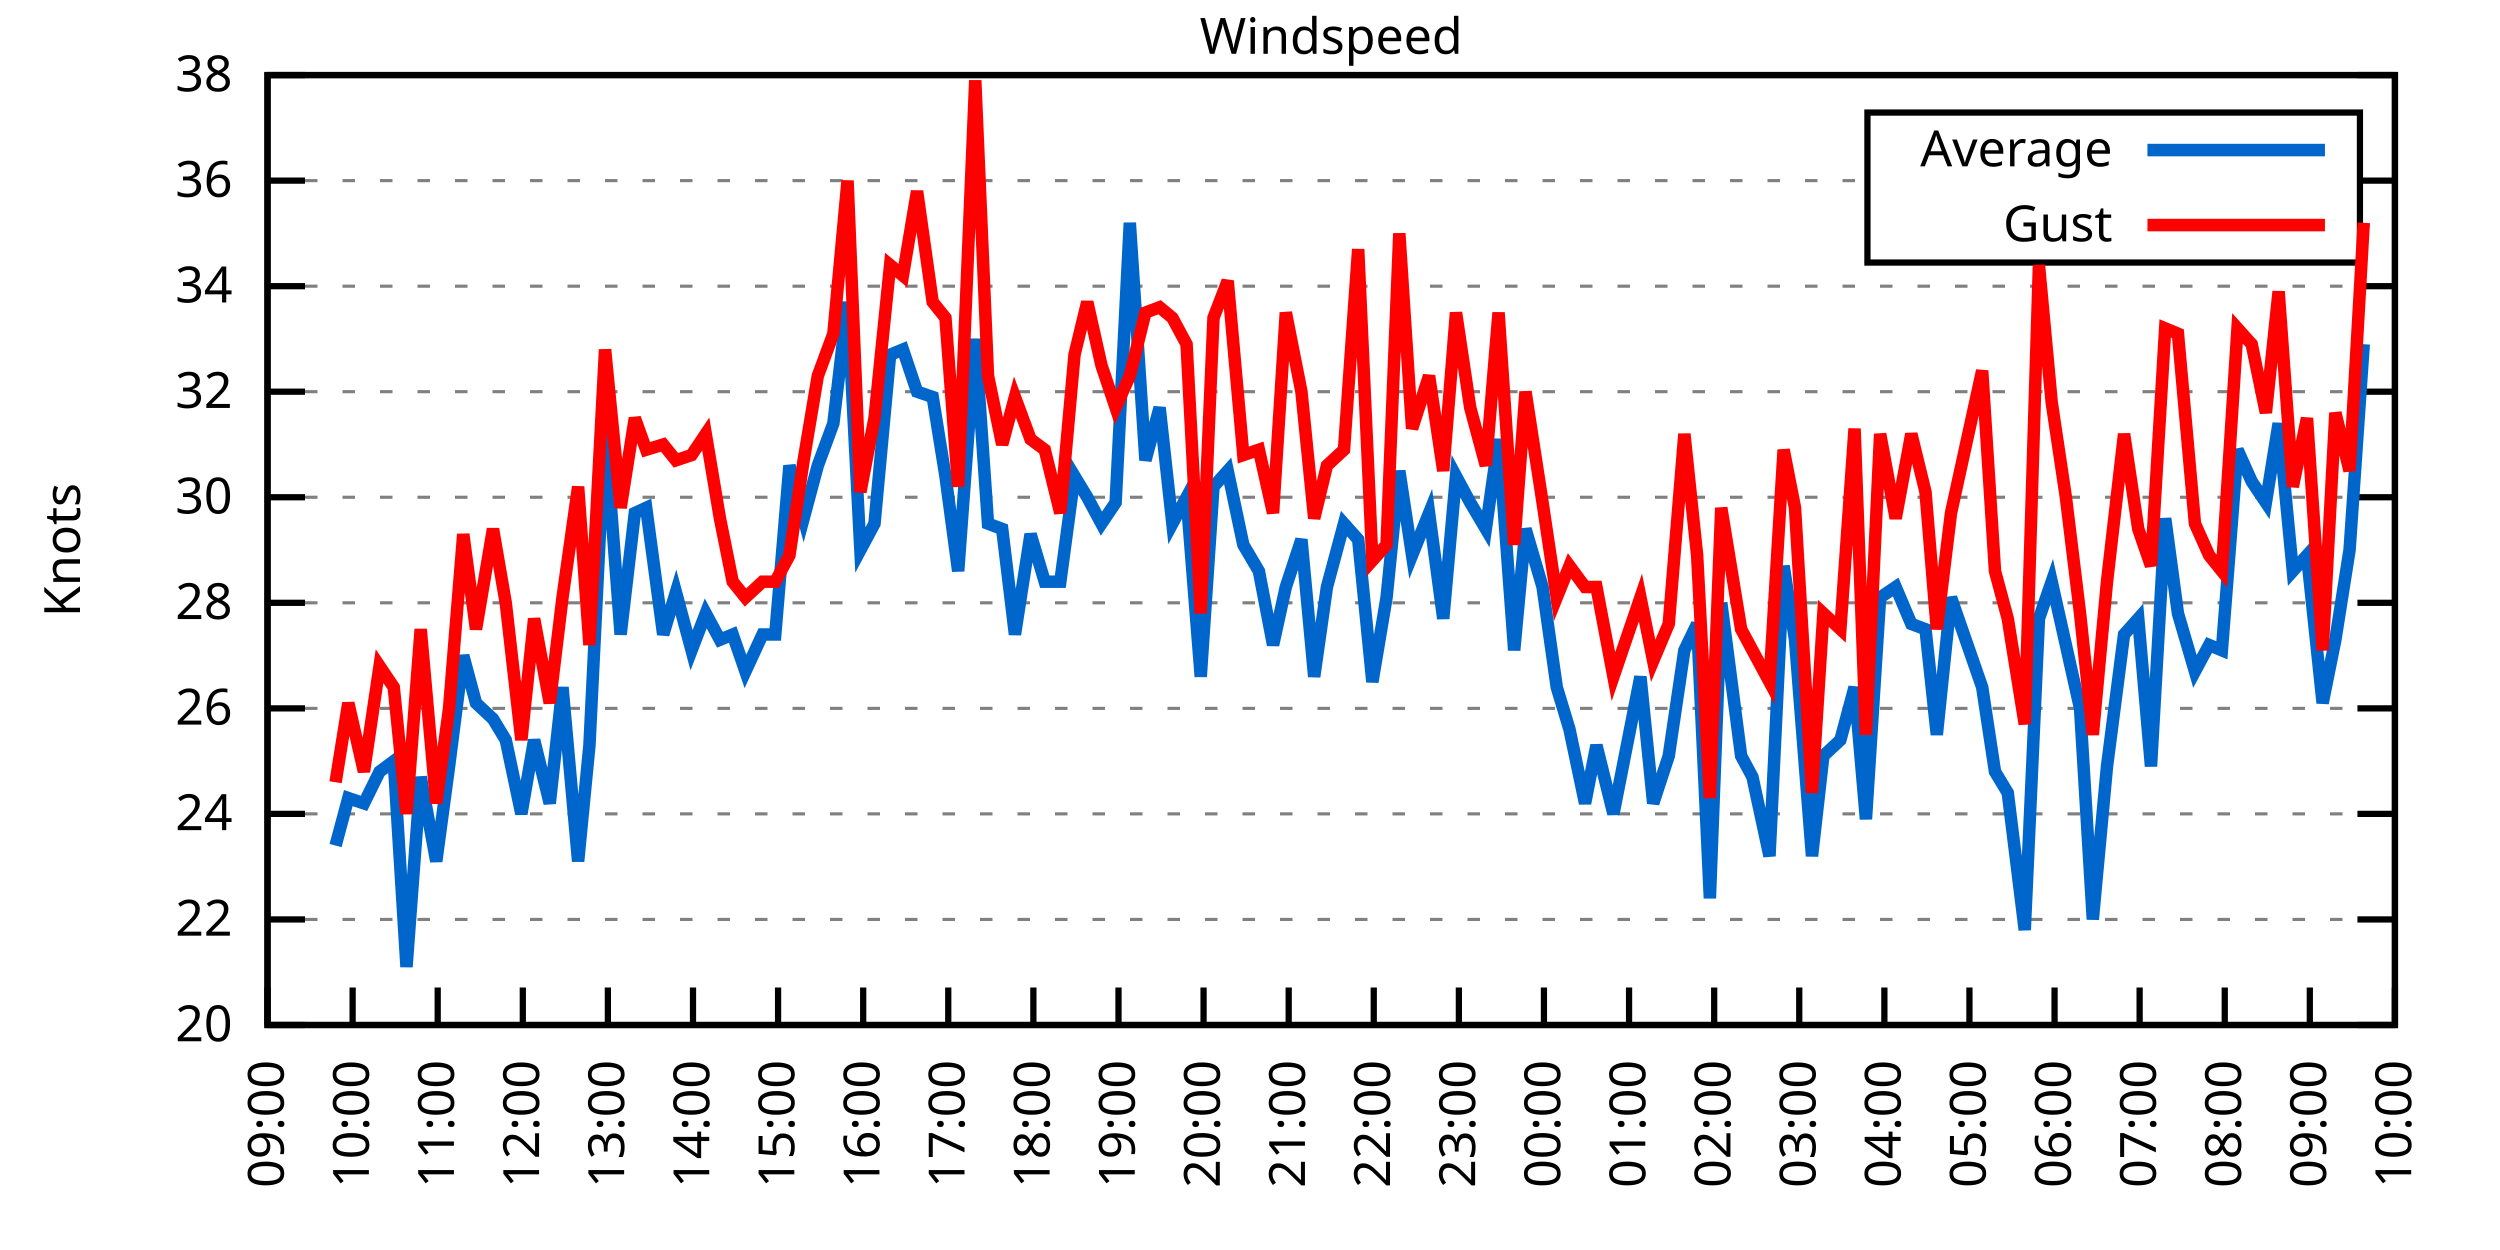
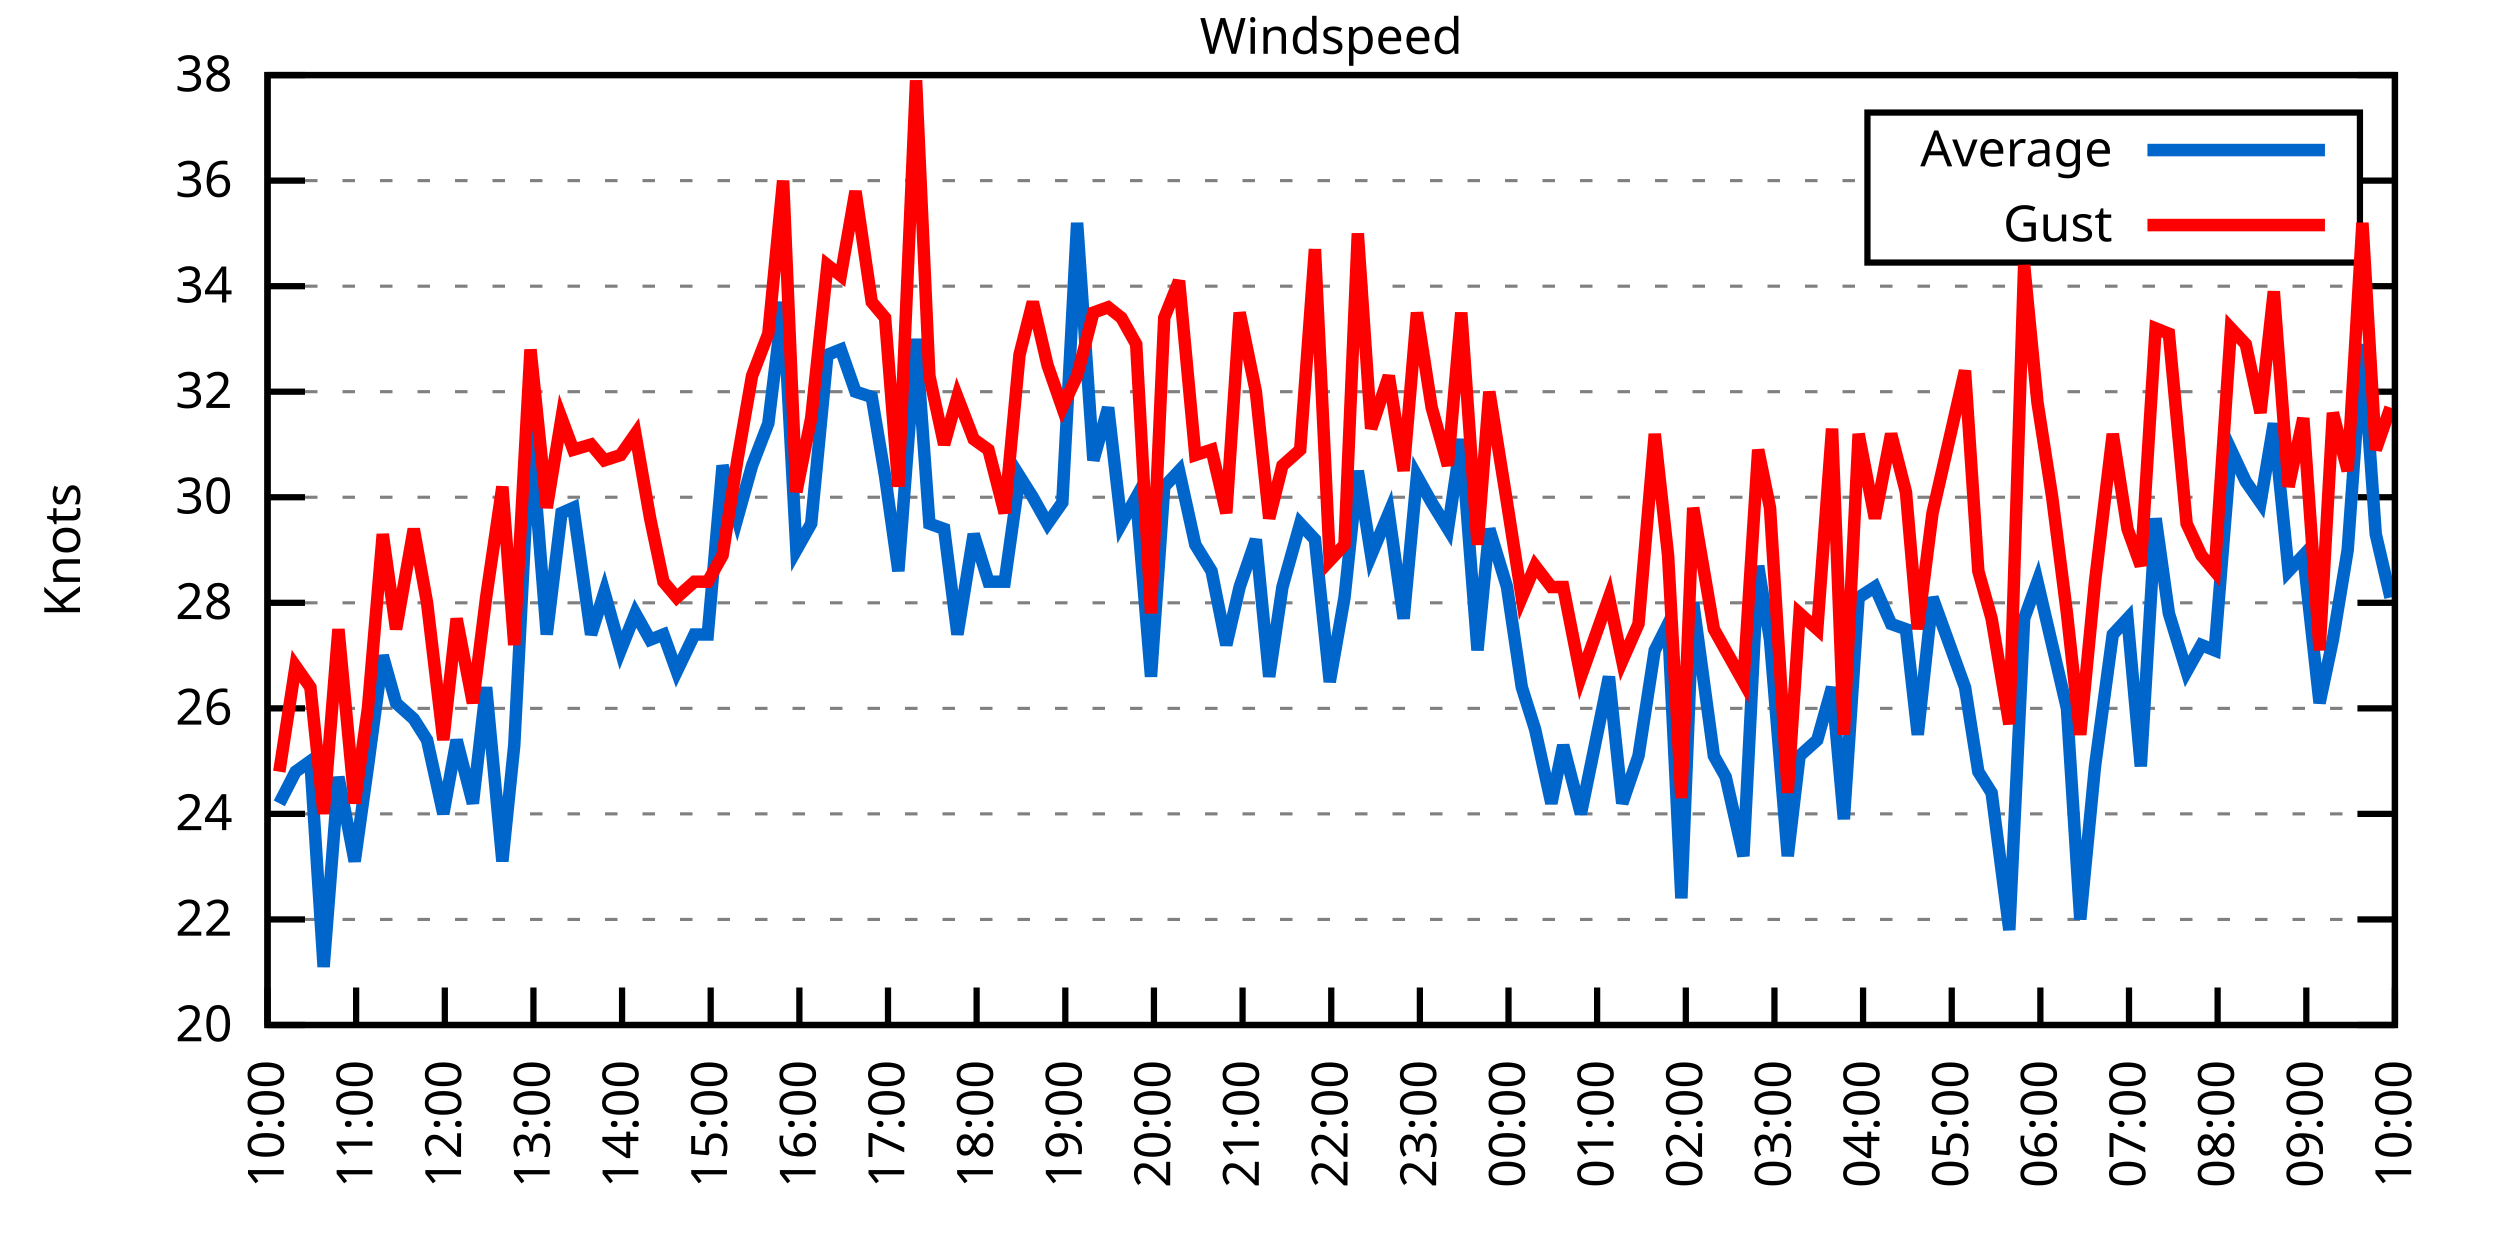
<svg xmlns="http://www.w3.org/2000/svg" xmlns:xlink="http://www.w3.org/1999/xlink" width="400" height="200" viewBox="0 0 400 200">
  <g id="gnuplot_canvas">
    <rect x="0" y="0" width="400" height="200" fill="none" />
    <defs>
      <circle id="gpDot" r="0.5" stroke-width="0.5" stroke="currentColor" />
      <path id="gpPt0" stroke-width="0.333" stroke="currentColor" d="M-1,0 h2 M0,-1 v2" />
      <path id="gpPt1" stroke-width="0.333" stroke="currentColor" d="M-1,-1 L1,1 M1,-1 L-1,1" />
      <path id="gpPt2" stroke-width="0.333" stroke="currentColor" d="M-1,0 L1,0 M0,-1 L0,1 M-1,-1 L1,1 M-1,1 L1,-1" />
      <rect id="gpPt3" stroke-width="0.333" stroke="currentColor" x="-1" y="-1" width="2" height="2" />
      <rect id="gpPt4" stroke-width="0.333" stroke="currentColor" fill="currentColor" x="-1" y="-1" width="2" height="2" />
      <circle id="gpPt5" stroke-width="0.333" stroke="currentColor" cx="0" cy="0" r="1" />
      <use xlink:href="#gpPt5" id="gpPt6" fill="currentColor" stroke="none" />
      <path id="gpPt7" stroke-width="0.333" stroke="currentColor" d="M0,-1.33 L-1.33,0.67 L1.33,0.67 z" />
      <use xlink:href="#gpPt7" id="gpPt8" fill="currentColor" stroke="none" />
      <use xlink:href="#gpPt7" id="gpPt9" stroke="currentColor" transform="rotate(180)" />
      <use xlink:href="#gpPt9" id="gpPt10" fill="currentColor" stroke="none" />
      <use xlink:href="#gpPt3" id="gpPt11" stroke="currentColor" transform="rotate(45)" />
      <use xlink:href="#gpPt11" id="gpPt12" fill="currentColor" stroke="none" />
      <path id="gpPt13" stroke-width="0.333" stroke="currentColor" d="M0,1.330 L1.265,0.411 L0.782,-1.067 L-0.782,-1.076 L-1.265,0.411 z" />
      <use xlink:href="#gpPt13" id="gpPt14" fill="currentColor" stroke="none" />
      <filter id="textbox" filterUnits="objectBoundingBox" x="0" y="0" height="1" width="1">
        <feFlood flood-color="white" flood-opacity="1" result="bgnd" />
        <feComposite in="SourceGraphic" in2="bgnd" operator="atop" />
      </filter>
      <filter id="greybox" filterUnits="objectBoundingBox" x="0" y="0" height="1" width="1">
        <feFlood flood-color="lightgrey" flood-opacity="1" result="grey" />
        <feComposite in="SourceGraphic" in2="grey" operator="atop" />
      </filter>
    </defs>
    <g fill="none" color="white" stroke="currentColor" stroke-width="1.00" stroke-linecap="butt" stroke-linejoin="miter">
</g>
    <g fill="none" color="black" stroke="currentColor" stroke-width="1.00" stroke-linecap="butt" stroke-linejoin="miter">
      <g stroke="none" shape-rendering="crispEdges">
        <polygon fill="rgb(255, 255, 255)" points="42.80,164.00 383.18,164.00 383.18,12.02 42.80,12.02 " />
      </g>
    </g>
    <g fill="none" color="black" stroke="currentColor" stroke-width="1.00" stroke-linecap="butt" stroke-linejoin="miter">
</g>
    <g fill="none" color="black" stroke="black" stroke-width="0.50" stroke-linecap="butt" stroke-linejoin="miter">
</g>
    <g fill="none" color="gray" stroke="currentColor" stroke-width="0.50" stroke-linecap="butt" stroke-linejoin="miter">
      <path stroke="gray" stroke-dasharray="2,4" class="gridline" d="M42.80,164.00 L383.19,164.00  " />
    </g>
    <g fill="none" color="gray" stroke="gray" stroke-width="1.00" stroke-linecap="butt" stroke-linejoin="miter">
</g>
    <g fill="none" color="black" stroke="currentColor" stroke-width="1.00" stroke-linecap="butt" stroke-linejoin="miter">
      <path stroke="black" d="M42.80,164.00 L48.80,164.00 M383.19,164.00 L377.19,164.00  " />
      <g transform="translate(37.20,166.60)" stroke="none" fill="black" font-family="Sans" font-size="8.00" text-anchor="end">
        <text>
          <tspan font-family="Sans"> 20</tspan>
        </text>
      </g>
    </g>
    <g fill="none" color="black" stroke="currentColor" stroke-width="1.00" stroke-linecap="butt" stroke-linejoin="miter">
</g>
    <g fill="none" color="black" stroke="black" stroke-width="0.50" stroke-linecap="butt" stroke-linejoin="miter">
</g>
    <g fill="none" color="gray" stroke="currentColor" stroke-width="0.50" stroke-linecap="butt" stroke-linejoin="miter">
      <path stroke="gray" stroke-dasharray="2,4" class="gridline" d="M42.80,147.11 L383.19,147.11  " />
    </g>
    <g fill="none" color="gray" stroke="gray" stroke-width="1.00" stroke-linecap="butt" stroke-linejoin="miter">
</g>
    <g fill="none" color="black" stroke="currentColor" stroke-width="1.00" stroke-linecap="butt" stroke-linejoin="miter">
      <path stroke="black" d="M42.80,147.11 L48.80,147.11 M383.19,147.11 L377.19,147.11  " />
      <g transform="translate(37.20,149.71)" stroke="none" fill="black" font-family="Sans" font-size="8.00" text-anchor="end">
        <text>
          <tspan font-family="Sans"> 22</tspan>
        </text>
      </g>
    </g>
    <g fill="none" color="black" stroke="currentColor" stroke-width="1.00" stroke-linecap="butt" stroke-linejoin="miter">
</g>
    <g fill="none" color="black" stroke="black" stroke-width="0.50" stroke-linecap="butt" stroke-linejoin="miter">
</g>
    <g fill="none" color="gray" stroke="currentColor" stroke-width="0.50" stroke-linecap="butt" stroke-linejoin="miter">
      <path stroke="gray" stroke-dasharray="2,4" class="gridline" d="M42.80,130.22 L383.19,130.22  " />
    </g>
    <g fill="none" color="gray" stroke="gray" stroke-width="1.00" stroke-linecap="butt" stroke-linejoin="miter">
</g>
    <g fill="none" color="black" stroke="currentColor" stroke-width="1.00" stroke-linecap="butt" stroke-linejoin="miter">
      <path stroke="black" d="M42.80,130.22 L48.80,130.22 M383.19,130.22 L377.19,130.22  " />
      <g transform="translate(37.20,132.82)" stroke="none" fill="black" font-family="Sans" font-size="8.00" text-anchor="end">
        <text>
          <tspan font-family="Sans"> 24</tspan>
        </text>
      </g>
    </g>
    <g fill="none" color="black" stroke="currentColor" stroke-width="1.00" stroke-linecap="butt" stroke-linejoin="miter">
</g>
    <g fill="none" color="black" stroke="black" stroke-width="0.50" stroke-linecap="butt" stroke-linejoin="miter">
</g>
    <g fill="none" color="gray" stroke="currentColor" stroke-width="0.50" stroke-linecap="butt" stroke-linejoin="miter">
      <path stroke="gray" stroke-dasharray="2,4" class="gridline" d="M42.80,113.34 L383.19,113.34  " />
    </g>
    <g fill="none" color="gray" stroke="gray" stroke-width="1.00" stroke-linecap="butt" stroke-linejoin="miter">
</g>
    <g fill="none" color="black" stroke="currentColor" stroke-width="1.00" stroke-linecap="butt" stroke-linejoin="miter">
      <path stroke="black" d="M42.80,113.34 L48.80,113.34 M383.19,113.34 L377.19,113.34  " />
      <g transform="translate(37.20,115.94)" stroke="none" fill="black" font-family="Sans" font-size="8.00" text-anchor="end">
        <text>
          <tspan font-family="Sans"> 26</tspan>
        </text>
      </g>
    </g>
    <g fill="none" color="black" stroke="currentColor" stroke-width="1.00" stroke-linecap="butt" stroke-linejoin="miter">
</g>
    <g fill="none" color="black" stroke="black" stroke-width="0.50" stroke-linecap="butt" stroke-linejoin="miter">
</g>
    <g fill="none" color="gray" stroke="currentColor" stroke-width="0.50" stroke-linecap="butt" stroke-linejoin="miter">
      <path stroke="gray" stroke-dasharray="2,4" class="gridline" d="M42.80,96.45 L383.19,96.45  " />
    </g>
    <g fill="none" color="gray" stroke="gray" stroke-width="1.00" stroke-linecap="butt" stroke-linejoin="miter">
</g>
    <g fill="none" color="black" stroke="currentColor" stroke-width="1.00" stroke-linecap="butt" stroke-linejoin="miter">
      <path stroke="black" d="M42.80,96.45 L48.80,96.45 M383.19,96.45 L377.19,96.45  " />
      <g transform="translate(37.20,99.05)" stroke="none" fill="black" font-family="Sans" font-size="8.00" text-anchor="end">
        <text>
          <tspan font-family="Sans"> 28</tspan>
        </text>
      </g>
    </g>
    <g fill="none" color="black" stroke="currentColor" stroke-width="1.00" stroke-linecap="butt" stroke-linejoin="miter">
</g>
    <g fill="none" color="black" stroke="black" stroke-width="0.50" stroke-linecap="butt" stroke-linejoin="miter">
</g>
    <g fill="none" color="gray" stroke="currentColor" stroke-width="0.50" stroke-linecap="butt" stroke-linejoin="miter">
      <path stroke="gray" stroke-dasharray="2,4" class="gridline" d="M42.80,79.56 L383.19,79.56  " />
    </g>
    <g fill="none" color="gray" stroke="gray" stroke-width="1.00" stroke-linecap="butt" stroke-linejoin="miter">
</g>
    <g fill="none" color="black" stroke="currentColor" stroke-width="1.00" stroke-linecap="butt" stroke-linejoin="miter">
      <path stroke="black" d="M42.80,79.56 L48.80,79.56 M383.19,79.56 L377.19,79.56  " />
      <g transform="translate(37.20,82.16)" stroke="none" fill="black" font-family="Sans" font-size="8.00" text-anchor="end">
        <text>
          <tspan font-family="Sans"> 30</tspan>
        </text>
      </g>
    </g>
    <g fill="none" color="black" stroke="currentColor" stroke-width="1.00" stroke-linecap="butt" stroke-linejoin="miter">
</g>
    <g fill="none" color="black" stroke="black" stroke-width="0.50" stroke-linecap="butt" stroke-linejoin="miter">
</g>
    <g fill="none" color="gray" stroke="currentColor" stroke-width="0.50" stroke-linecap="butt" stroke-linejoin="miter">
      <path stroke="gray" stroke-dasharray="2,4" class="gridline" d="M42.80,62.67 L383.19,62.67  " />
    </g>
    <g fill="none" color="gray" stroke="gray" stroke-width="1.00" stroke-linecap="butt" stroke-linejoin="miter">
</g>
    <g fill="none" color="black" stroke="currentColor" stroke-width="1.00" stroke-linecap="butt" stroke-linejoin="miter">
      <path stroke="black" d="M42.80,62.67 L48.80,62.67 M383.19,62.67 L377.19,62.67  " />
      <g transform="translate(37.20,65.27)" stroke="none" fill="black" font-family="Sans" font-size="8.00" text-anchor="end">
        <text>
          <tspan font-family="Sans"> 32</tspan>
        </text>
      </g>
    </g>
    <g fill="none" color="black" stroke="currentColor" stroke-width="1.00" stroke-linecap="butt" stroke-linejoin="miter">
</g>
    <g fill="none" color="black" stroke="black" stroke-width="0.50" stroke-linecap="butt" stroke-linejoin="miter">
</g>
    <g fill="none" color="gray" stroke="currentColor" stroke-width="0.50" stroke-linecap="butt" stroke-linejoin="miter">
      <path stroke="gray" stroke-dasharray="2,4" class="gridline" d="M42.80,45.79 L383.19,45.79  " />
    </g>
    <g fill="none" color="gray" stroke="gray" stroke-width="1.00" stroke-linecap="butt" stroke-linejoin="miter">
</g>
    <g fill="none" color="black" stroke="currentColor" stroke-width="1.00" stroke-linecap="butt" stroke-linejoin="miter">
      <path stroke="black" d="M42.80,45.79 L48.80,45.79 M383.19,45.79 L377.19,45.79  " />
      <g transform="translate(37.20,48.39)" stroke="none" fill="black" font-family="Sans" font-size="8.00" text-anchor="end">
        <text>
          <tspan font-family="Sans"> 34</tspan>
        </text>
      </g>
    </g>
    <g fill="none" color="black" stroke="currentColor" stroke-width="1.00" stroke-linecap="butt" stroke-linejoin="miter">
</g>
    <g fill="none" color="black" stroke="black" stroke-width="0.50" stroke-linecap="butt" stroke-linejoin="miter">
</g>
    <g fill="none" color="gray" stroke="currentColor" stroke-width="0.50" stroke-linecap="butt" stroke-linejoin="miter">
      <path stroke="gray" stroke-dasharray="2,4" class="gridline" d="M42.80,28.90 L298.79,28.90 M377.59,28.90 L383.19,28.90  " />
    </g>
    <g fill="none" color="gray" stroke="gray" stroke-width="1.00" stroke-linecap="butt" stroke-linejoin="miter">
</g>
    <g fill="none" color="black" stroke="currentColor" stroke-width="1.00" stroke-linecap="butt" stroke-linejoin="miter">
      <path stroke="black" d="M42.80,28.90 L48.80,28.90 M383.19,28.90 L377.19,28.90  " />
      <g transform="translate(37.20,31.50)" stroke="none" fill="black" font-family="Sans" font-size="8.00" text-anchor="end">
        <text>
          <tspan font-family="Sans"> 36</tspan>
        </text>
      </g>
    </g>
    <g fill="none" color="black" stroke="currentColor" stroke-width="1.00" stroke-linecap="butt" stroke-linejoin="miter">
</g>
    <g fill="none" color="black" stroke="black" stroke-width="0.50" stroke-linecap="butt" stroke-linejoin="miter">
</g>
    <g fill="none" color="gray" stroke="currentColor" stroke-width="0.50" stroke-linecap="butt" stroke-linejoin="miter">
      <path stroke="gray" stroke-dasharray="2,4" class="gridline" d="M42.80,12.01 L383.19,12.01  " />
    </g>
    <g fill="none" color="gray" stroke="gray" stroke-width="1.00" stroke-linecap="butt" stroke-linejoin="miter">
</g>
    <g fill="none" color="black" stroke="currentColor" stroke-width="1.00" stroke-linecap="butt" stroke-linejoin="miter">
      <path stroke="black" d="M42.80,12.01 L48.80,12.01 M383.19,12.01 L377.19,12.01  " />
      <g transform="translate(37.20,14.61)" stroke="none" fill="black" font-family="Sans" font-size="8.00" text-anchor="end">
        <text>
          <tspan font-family="Sans"> 38</tspan>
        </text>
      </g>
    </g>
    <g fill="none" color="black" stroke="currentColor" stroke-width="1.00" stroke-linecap="butt" stroke-linejoin="miter">
      <path stroke="black" d="M42.80,164.00 L42.80,158.00  " />
      <g transform="translate(45.40,169.60) rotate(270.00)" stroke="none" fill="black" font-family="Sans" font-size="8.00" text-anchor="end">
        <text>
-           <tspan font-family="Sans">09:00</tspan>
-         </text>
-       </g>
-     </g>
-     <g fill="none" color="black" stroke="currentColor" stroke-width="1.00" stroke-linecap="butt" stroke-linejoin="miter">
-       <path stroke="black" d="M56.42,164.00 L56.42,158.00  " />
-       <g transform="translate(59.02,169.60) rotate(270.00)" stroke="none" fill="black" font-family="Sans" font-size="8.00" text-anchor="end">
-         <text>
          <tspan font-family="Sans">10:00</tspan>
        </text>
      </g>
    </g>
    <g fill="none" color="black" stroke="currentColor" stroke-width="1.00" stroke-linecap="butt" stroke-linejoin="miter">
-       <path stroke="black" d="M70.03,164.00 L70.03,158.00  " />
-       <g transform="translate(72.63,169.60) rotate(270.00)" stroke="none" fill="black" font-family="Sans" font-size="8.00" text-anchor="end">
+       <path stroke="black" d="M56.98,164.00 L56.98,158.00  " />
+       <g transform="translate(59.58,169.60) rotate(270.00)" stroke="none" fill="black" font-family="Sans" font-size="8.00" text-anchor="end">
        <text>
          <tspan font-family="Sans">11:00</tspan>
        </text>
      </g>
    </g>
    <g fill="none" color="black" stroke="currentColor" stroke-width="1.00" stroke-linecap="butt" stroke-linejoin="miter">
-       <path stroke="black" d="M83.65,164.00 L83.65,158.00  " />
-       <g transform="translate(86.25,169.60) rotate(270.00)" stroke="none" fill="black" font-family="Sans" font-size="8.00" text-anchor="end">
+       <path stroke="black" d="M71.17,164.00 L71.17,158.00  " />
+       <g transform="translate(73.77,169.60) rotate(270.00)" stroke="none" fill="black" font-family="Sans" font-size="8.00" text-anchor="end">
        <text>
          <tspan font-family="Sans">12:00</tspan>
        </text>
      </g>
    </g>
    <g fill="none" color="black" stroke="currentColor" stroke-width="1.00" stroke-linecap="butt" stroke-linejoin="miter">
-       <path stroke="black" d="M97.26,164.00 L97.26,158.00  " />
-       <g transform="translate(99.86,169.60) rotate(270.00)" stroke="none" fill="black" font-family="Sans" font-size="8.00" text-anchor="end">
+       <path stroke="black" d="M85.35,164.00 L85.35,158.00  " />
+       <g transform="translate(87.95,169.60) rotate(270.00)" stroke="none" fill="black" font-family="Sans" font-size="8.00" text-anchor="end">
        <text>
          <tspan font-family="Sans">13:00</tspan>
        </text>
      </g>
    </g>
    <g fill="none" color="black" stroke="currentColor" stroke-width="1.00" stroke-linecap="butt" stroke-linejoin="miter">
-       <path stroke="black" d="M110.88,164.00 L110.88,158.00  " />
-       <g transform="translate(113.48,169.60) rotate(270.00)" stroke="none" fill="black" font-family="Sans" font-size="8.00" text-anchor="end">
+       <path stroke="black" d="M99.53,164.00 L99.53,158.00  " />
+       <g transform="translate(102.13,169.60) rotate(270.00)" stroke="none" fill="black" font-family="Sans" font-size="8.00" text-anchor="end">
        <text>
          <tspan font-family="Sans">14:00</tspan>
        </text>
      </g>
    </g>
    <g fill="none" color="black" stroke="currentColor" stroke-width="1.00" stroke-linecap="butt" stroke-linejoin="miter">
-       <path stroke="black" d="M124.49,164.00 L124.49,158.00  " />
-       <g transform="translate(127.09,169.60) rotate(270.00)" stroke="none" fill="black" font-family="Sans" font-size="8.00" text-anchor="end">
+       <path stroke="black" d="M113.71,164.00 L113.71,158.00  " />
+       <g transform="translate(116.31,169.60) rotate(270.00)" stroke="none" fill="black" font-family="Sans" font-size="8.00" text-anchor="end">
        <text>
          <tspan font-family="Sans">15:00</tspan>
        </text>
      </g>
    </g>
    <g fill="none" color="black" stroke="currentColor" stroke-width="1.00" stroke-linecap="butt" stroke-linejoin="miter">
-       <path stroke="black" d="M138.11,164.00 L138.11,158.00  " />
-       <g transform="translate(140.71,169.60) rotate(270.00)" stroke="none" fill="black" font-family="Sans" font-size="8.00" text-anchor="end">
+       <path stroke="black" d="M127.90,164.00 L127.90,158.00  " />
+       <g transform="translate(130.50,169.60) rotate(270.00)" stroke="none" fill="black" font-family="Sans" font-size="8.00" text-anchor="end">
        <text>
          <tspan font-family="Sans">16:00</tspan>
        </text>
      </g>
    </g>
    <g fill="none" color="black" stroke="currentColor" stroke-width="1.00" stroke-linecap="butt" stroke-linejoin="miter">
-       <path stroke="black" d="M151.72,164.00 L151.72,158.00  " />
-       <g transform="translate(154.32,169.60) rotate(270.00)" stroke="none" fill="black" font-family="Sans" font-size="8.00" text-anchor="end">
+       <path stroke="black" d="M142.08,164.00 L142.08,158.00  " />
+       <g transform="translate(144.68,169.60) rotate(270.00)" stroke="none" fill="black" font-family="Sans" font-size="8.00" text-anchor="end">
        <text>
          <tspan font-family="Sans">17:00</tspan>
        </text>
      </g>
    </g>
    <g fill="none" color="black" stroke="currentColor" stroke-width="1.00" stroke-linecap="butt" stroke-linejoin="miter">
-       <path stroke="black" d="M165.34,164.00 L165.34,158.00  " />
-       <g transform="translate(167.94,169.60) rotate(270.00)" stroke="none" fill="black" font-family="Sans" font-size="8.00" text-anchor="end">
+       <path stroke="black" d="M156.26,164.00 L156.26,158.00  " />
+       <g transform="translate(158.86,169.60) rotate(270.00)" stroke="none" fill="black" font-family="Sans" font-size="8.00" text-anchor="end">
        <text>
          <tspan font-family="Sans">18:00</tspan>
        </text>
      </g>
    </g>
    <g fill="none" color="black" stroke="currentColor" stroke-width="1.00" stroke-linecap="butt" stroke-linejoin="miter">
-       <path stroke="black" d="M178.96,164.00 L178.96,158.00  " />
-       <g transform="translate(181.56,169.60) rotate(270.00)" stroke="none" fill="black" font-family="Sans" font-size="8.00" text-anchor="end">
+       <path stroke="black" d="M170.45,164.00 L170.45,158.00  " />
+       <g transform="translate(173.05,169.60) rotate(270.00)" stroke="none" fill="black" font-family="Sans" font-size="8.00" text-anchor="end">
        <text>
          <tspan font-family="Sans">19:00</tspan>
        </text>
      </g>
    </g>
    <g fill="none" color="black" stroke="currentColor" stroke-width="1.00" stroke-linecap="butt" stroke-linejoin="miter">
-       <path stroke="black" d="M192.57,164.00 L192.57,158.00  " />
-       <g transform="translate(195.17,169.60) rotate(270.00)" stroke="none" fill="black" font-family="Sans" font-size="8.00" text-anchor="end">
+       <path stroke="black" d="M184.63,164.00 L184.63,158.00  " />
+       <g transform="translate(187.23,169.60) rotate(270.00)" stroke="none" fill="black" font-family="Sans" font-size="8.00" text-anchor="end">
        <text>
          <tspan font-family="Sans">20:00</tspan>
        </text>
      </g>
    </g>
    <g fill="none" color="black" stroke="currentColor" stroke-width="1.00" stroke-linecap="butt" stroke-linejoin="miter">
-       <path stroke="black" d="M206.19,164.00 L206.19,158.00  " />
-       <g transform="translate(208.79,169.60) rotate(270.00)" stroke="none" fill="black" font-family="Sans" font-size="8.00" text-anchor="end">
+       <path stroke="black" d="M198.81,164.00 L198.81,158.00  " />
+       <g transform="translate(201.41,169.60) rotate(270.00)" stroke="none" fill="black" font-family="Sans" font-size="8.00" text-anchor="end">
        <text>
          <tspan font-family="Sans">21:00</tspan>
        </text>
      </g>
    </g>
    <g fill="none" color="black" stroke="currentColor" stroke-width="1.00" stroke-linecap="butt" stroke-linejoin="miter">
-       <path stroke="black" d="M219.80,164.00 L219.80,158.00  " />
-       <g transform="translate(222.40,169.60) rotate(270.00)" stroke="none" fill="black" font-family="Sans" font-size="8.00" text-anchor="end">
+       <path stroke="black" d="M213.00,164.00 L213.00,158.00  " />
+       <g transform="translate(215.60,169.60) rotate(270.00)" stroke="none" fill="black" font-family="Sans" font-size="8.00" text-anchor="end">
        <text>
          <tspan font-family="Sans">22:00</tspan>
        </text>
      </g>
    </g>
    <g fill="none" color="black" stroke="currentColor" stroke-width="1.00" stroke-linecap="butt" stroke-linejoin="miter">
-       <path stroke="black" d="M233.42,164.00 L233.42,158.00  " />
-       <g transform="translate(236.02,169.60) rotate(270.00)" stroke="none" fill="black" font-family="Sans" font-size="8.00" text-anchor="end">
+       <path stroke="black" d="M227.18,164.00 L227.18,158.00  " />
+       <g transform="translate(229.78,169.60) rotate(270.00)" stroke="none" fill="black" font-family="Sans" font-size="8.00" text-anchor="end">
        <text>
          <tspan font-family="Sans">23:00</tspan>
        </text>
      </g>
    </g>
    <g fill="none" color="black" stroke="currentColor" stroke-width="1.00" stroke-linecap="butt" stroke-linejoin="miter">
-       <path stroke="black" d="M247.03,164.00 L247.03,158.00  " />
-       <g transform="translate(249.63,169.60) rotate(270.00)" stroke="none" fill="black" font-family="Sans" font-size="8.00" text-anchor="end">
+       <path stroke="black" d="M241.36,164.00 L241.36,158.00  " />
+       <g transform="translate(243.96,169.60) rotate(270.00)" stroke="none" fill="black" font-family="Sans" font-size="8.00" text-anchor="end">
        <text>
          <tspan font-family="Sans">00:00</tspan>
        </text>
      </g>
    </g>
    <g fill="none" color="black" stroke="currentColor" stroke-width="1.00" stroke-linecap="butt" stroke-linejoin="miter">
-       <path stroke="black" d="M260.65,164.00 L260.65,158.00  " />
-       <g transform="translate(263.25,169.60) rotate(270.00)" stroke="none" fill="black" font-family="Sans" font-size="8.00" text-anchor="end">
+       <path stroke="black" d="M255.54,164.00 L255.54,158.00  " />
+       <g transform="translate(258.14,169.60) rotate(270.00)" stroke="none" fill="black" font-family="Sans" font-size="8.00" text-anchor="end">
        <text>
          <tspan font-family="Sans">01:00</tspan>
        </text>
      </g>
    </g>
    <g fill="none" color="black" stroke="currentColor" stroke-width="1.00" stroke-linecap="butt" stroke-linejoin="miter">
-       <path stroke="black" d="M274.27,164.00 L274.27,158.00  " />
-       <g transform="translate(276.87,169.60) rotate(270.00)" stroke="none" fill="black" font-family="Sans" font-size="8.00" text-anchor="end">
+       <path stroke="black" d="M269.73,164.00 L269.73,158.00  " />
+       <g transform="translate(272.33,169.60) rotate(270.00)" stroke="none" fill="black" font-family="Sans" font-size="8.00" text-anchor="end">
        <text>
          <tspan font-family="Sans">02:00</tspan>
        </text>
      </g>
    </g>
    <g fill="none" color="black" stroke="currentColor" stroke-width="1.00" stroke-linecap="butt" stroke-linejoin="miter">
-       <path stroke="black" d="M287.88,164.00 L287.88,158.00  " />
-       <g transform="translate(290.48,169.60) rotate(270.00)" stroke="none" fill="black" font-family="Sans" font-size="8.00" text-anchor="end">
+       <path stroke="black" d="M283.91,164.00 L283.91,158.00  " />
+       <g transform="translate(286.51,169.60) rotate(270.00)" stroke="none" fill="black" font-family="Sans" font-size="8.00" text-anchor="end">
        <text>
          <tspan font-family="Sans">03:00</tspan>
        </text>
      </g>
    </g>
    <g fill="none" color="black" stroke="currentColor" stroke-width="1.00" stroke-linecap="butt" stroke-linejoin="miter">
-       <path stroke="black" d="M301.50,164.00 L301.50,158.00  " />
-       <g transform="translate(304.10,169.60) rotate(270.00)" stroke="none" fill="black" font-family="Sans" font-size="8.00" text-anchor="end">
+       <path stroke="black" d="M298.09,164.00 L298.09,158.00  " />
+       <g transform="translate(300.69,169.60) rotate(270.00)" stroke="none" fill="black" font-family="Sans" font-size="8.00" text-anchor="end">
        <text>
          <tspan font-family="Sans">04:00</tspan>
        </text>
      </g>
    </g>
    <g fill="none" color="black" stroke="currentColor" stroke-width="1.00" stroke-linecap="butt" stroke-linejoin="miter">
-       <path stroke="black" d="M315.11,164.00 L315.11,158.00  " />
-       <g transform="translate(317.71,169.60) rotate(270.00)" stroke="none" fill="black" font-family="Sans" font-size="8.00" text-anchor="end">
+       <path stroke="black" d="M312.28,164.00 L312.28,158.00  " />
+       <g transform="translate(314.88,169.60) rotate(270.00)" stroke="none" fill="black" font-family="Sans" font-size="8.00" text-anchor="end">
        <text>
          <tspan font-family="Sans">05:00</tspan>
        </text>
      </g>
    </g>
    <g fill="none" color="black" stroke="currentColor" stroke-width="1.00" stroke-linecap="butt" stroke-linejoin="miter">
-       <path stroke="black" d="M328.73,164.00 L328.73,158.00  " />
-       <g transform="translate(331.33,169.60) rotate(270.00)" stroke="none" fill="black" font-family="Sans" font-size="8.00" text-anchor="end">
+       <path stroke="black" d="M326.46,164.00 L326.46,158.00  " />
+       <g transform="translate(329.06,169.60) rotate(270.00)" stroke="none" fill="black" font-family="Sans" font-size="8.00" text-anchor="end">
        <text>
          <tspan font-family="Sans">06:00</tspan>
        </text>
      </g>
    </g>
    <g fill="none" color="black" stroke="currentColor" stroke-width="1.00" stroke-linecap="butt" stroke-linejoin="miter">
-       <path stroke="black" d="M342.34,164.00 L342.34,158.00  " />
-       <g transform="translate(344.94,169.60) rotate(270.00)" stroke="none" fill="black" font-family="Sans" font-size="8.00" text-anchor="end">
+       <path stroke="black" d="M340.64,164.00 L340.64,158.00  " />
+       <g transform="translate(343.24,169.60) rotate(270.00)" stroke="none" fill="black" font-family="Sans" font-size="8.00" text-anchor="end">
        <text>
          <tspan font-family="Sans">07:00</tspan>
        </text>
      </g>
    </g>
    <g fill="none" color="black" stroke="currentColor" stroke-width="1.00" stroke-linecap="butt" stroke-linejoin="miter">
-       <path stroke="black" d="M355.96,164.00 L355.96,158.00  " />
-       <g transform="translate(358.56,169.60) rotate(270.00)" stroke="none" fill="black" font-family="Sans" font-size="8.00" text-anchor="end">
+       <path stroke="black" d="M354.82,164.00 L354.82,158.00  " />
+       <g transform="translate(357.42,169.60) rotate(270.00)" stroke="none" fill="black" font-family="Sans" font-size="8.00" text-anchor="end">
        <text>
          <tspan font-family="Sans">08:00</tspan>
        </text>
      </g>
    </g>
    <g fill="none" color="black" stroke="currentColor" stroke-width="1.00" stroke-linecap="butt" stroke-linejoin="miter">
-       <path stroke="black" d="M369.57,164.00 L369.57,158.00  " />
-       <g transform="translate(372.17,169.60) rotate(270.00)" stroke="none" fill="black" font-family="Sans" font-size="8.00" text-anchor="end">
+       <path stroke="black" d="M369.01,164.00 L369.01,158.00  " />
+       <g transform="translate(371.61,169.60) rotate(270.00)" stroke="none" fill="black" font-family="Sans" font-size="8.00" text-anchor="end">
        <text>
          <tspan font-family="Sans">09:00</tspan>
        </text>
      </g>
    </g>
    <g fill="none" color="black" stroke="currentColor" stroke-width="1.00" stroke-linecap="butt" stroke-linejoin="miter">
      <path stroke="black" d="M383.19,164.00 L383.19,158.00  " />
      <g transform="translate(385.79,169.60) rotate(270.00)" stroke="none" fill="black" font-family="Sans" font-size="8.00" text-anchor="end">
        <text>
          <tspan font-family="Sans">10:00</tspan>
        </text>
      </g>
    </g>
    <g fill="none" color="black" stroke="currentColor" stroke-width="1.00" stroke-linecap="butt" stroke-linejoin="miter">
</g>
    <g fill="none" color="black" stroke="currentColor" stroke-width="1.00" stroke-linecap="butt" stroke-linejoin="miter">
      <path stroke="black" d="M42.80,12.01 L42.80,164.00 L383.19,164.00 L383.19,12.01 L42.80,12.01 Z  " />
    </g>
    <g fill="none" color="black" stroke="currentColor" stroke-width="1.00" stroke-linecap="butt" stroke-linejoin="miter">
</g>
    <g fill="none" color="black" stroke="currentColor" stroke-width="1.00" stroke-linecap="butt" stroke-linejoin="miter">
      <path stroke="black" d="M298.79,42.01 L298.79,18.01 L377.59,18.01 L377.59,42.01 L298.79,42.01 Z  " />
    </g>
    <g id="Windspeed_plot_1">
      <g fill="none" color="white" stroke="black" stroke-width="2.00" stroke-linecap="butt" stroke-linejoin="miter">
</g>
      <g fill="none" color="black" stroke="currentColor" stroke-width="2.00" stroke-linecap="butt" stroke-linejoin="miter">
        <g transform="translate(337.99,26.61)" stroke="none" fill="black" font-family="Sans" font-size="8.00" text-anchor="end">
          <text>
            <tspan font-family="Sans">Average</tspan>
          </text>
        </g>
      </g>
      <g fill="none" color="black" stroke="currentColor" stroke-width="2.00" stroke-linecap="butt" stroke-linejoin="miter">
-         <path stroke="rgb(  0, 102, 204)" d="M343.59,24.01 L371.99,24.01 M53.69,135.29 L55.73,127.69 L58.23,128.54 L60.73,123.47 L63.00,121.78 L65.04,154.71   L67.31,124.31 L69.80,137.82 L71.85,122.62 L74.12,104.89 L76.16,112.49 L78.88,115.03 L80.92,118.40 L83.42,130.22   L85.46,118.40 L87.96,128.54 L90.00,109.96 L92.50,137.82 L94.31,119.25 L96.81,68.58 L99.30,101.52 L101.57,82.09   L103.39,81.25 L106.11,101.52 L108.15,94.76 L110.65,104.05 L112.92,98.14 L115.19,102.36 L117.23,101.52 L119.27,107.43   L122.00,101.52 L124.04,101.52 L126.31,74.49 L128.58,82.94 L130.85,74.49 L133.34,67.74 L135.61,48.32 L137.66,88.00   L139.92,83.78 L142.42,56.76 L144.46,55.92 L146.73,62.67 L149.23,63.52 L151.27,76.18 L153.31,91.38 L156.04,54.23   L158.08,83.78 L160.35,84.63 L162.39,101.52 L164.89,85.47 L167.16,93.07 L169.65,93.07 L171.92,76.18 L173.96,79.56   L176.23,83.78 L178.50,80.41 L180.77,35.65 L183.27,73.65 L185.54,65.21 L187.58,83.78 L189.85,79.56 L192.12,108.27   L194.16,77.87 L196.43,75.34 L198.93,87.16 L201.42,91.38 L203.69,103.20 L205.73,93.92 L208.23,86.32 L210.27,108.27   L212.31,93.92 L215.04,83.78 L217.31,86.32 L219.58,109.11 L221.85,95.60 L223.89,75.34 L225.93,88.85 L228.65,82.09   L230.92,98.98 L232.96,76.18 L235.23,80.41 L237.73,84.63 L239.77,70.27 L242.27,104.05 L244.08,84.63 L246.81,93.92   L249.08,109.96 L251.12,116.71 L253.61,128.54 L255.43,119.25 L258.15,130.22 L262.47,108.27 L264.51,128.54 L267.00,120.94   L269.50,104.05 L271.54,99.83 L273.58,143.73 L275.40,96.45 L278.58,120.94 L280.39,124.31 L283.12,136.98 L285.38,90.54   L287.20,102.36 L289.92,136.98 L291.74,120.94 L294.46,118.40 L296.73,109.96 L298.55,131.07 L300.82,95.60 L303.31,93.92   L305.81,99.83 L308.08,100.67 L309.89,117.56 L312.16,95.60 L317.15,109.96 L319.20,123.47 L321.24,126.85 L323.96,148.80   L326.23,98.98 L328.27,93.07 L330.54,103.20 L332.81,113.34 L334.85,147.11 L337.12,122.62 L339.85,101.52 L342.12,98.98   L344.16,122.62 L346.43,82.94 L348.47,98.14 L351.19,107.43 L353.46,103.20 L355.50,104.05 L358.00,71.96 L360.27,77.03   L362.54,80.41 L364.58,67.74 L366.85,91.38 L369.12,88.85 L371.62,112.49 L373.66,102.36 L375.93,88.00 L378.20,55.07    " />
+         <path stroke="rgb(  0, 102, 204)" d="M343.59,24.01 L371.99,24.01 M44.69,128.54 L47.29,123.47 L49.66,121.78 L51.78,154.71 L54.15,124.31 L56.75,137.82   L58.87,122.62 L61.24,104.89 L63.37,112.49 L66.20,115.03 L68.33,118.40 L70.93,130.22 L73.06,118.40 L75.66,128.54   L77.78,109.96 L80.38,137.82 L82.28,119.25 L84.88,68.58 L87.48,101.52 L89.84,82.09 L91.73,81.25 L94.57,101.52   L96.70,94.76 L99.30,104.05 L101.66,98.14 L104.02,102.36 L106.15,101.52 L108.28,107.43 L111.11,101.52 L113.24,101.52   L115.61,74.49 L117.97,82.94 L120.33,74.49 L122.93,67.74 L125.30,48.32 L127.42,88.00 L129.79,83.78 L132.39,56.76   L134.52,55.92 L136.88,62.67 L139.48,63.52 L141.61,76.18 L143.74,91.38 L146.57,54.23 L148.70,83.78 L151.06,84.63   L153.19,101.52 L155.79,85.47 L158.15,93.07 L160.75,93.07 L163.12,76.18 L165.25,79.56 L167.61,83.78 L169.97,80.41   L172.34,35.65 L174.94,73.65 L177.30,65.21 L179.43,83.78 L181.79,79.56 L184.16,108.27 L186.28,77.87 L188.65,75.34   L191.25,87.16 L193.85,91.38 L196.21,103.20 L198.34,93.92 L200.94,86.32 L203.07,108.27 L205.19,93.92 L208.03,83.78   L210.39,86.32 L212.76,109.11 L215.12,95.60 L217.25,75.34 L219.38,88.85 L222.21,82.09 L224.58,98.98 L226.71,76.18   L229.07,80.41 L231.67,84.63 L233.80,70.27 L236.40,104.05 L238.29,84.63 L241.12,93.92 L243.49,109.96 L245.62,116.71   L248.22,128.54 L250.11,119.25 L252.94,130.22 L257.43,108.27 L259.56,128.54 L262.16,120.94 L264.76,104.05 L266.89,99.83   L269.02,143.73 L270.91,96.45 L274.22,120.94 L276.11,124.31 L278.95,136.98 L281.31,90.54 L283.20,102.36 L286.04,136.98   L287.93,120.94 L290.76,118.40 L293.13,109.96 L295.02,131.07 L297.38,95.60 L299.98,93.92 L302.58,99.83 L304.95,100.67   L306.84,117.56 L309.20,95.60 L314.40,109.96 L316.53,123.47 L318.66,126.85 L321.49,148.80 L323.86,98.98 L325.99,93.07   L328.35,103.20 L330.71,113.34 L332.84,147.11 L335.20,122.62 L338.04,101.52 L340.40,98.98 L342.53,122.62 L344.90,82.94   L347.02,98.14 L349.86,107.43 L352.22,103.20 L354.35,104.05 L356.95,71.96 L359.32,77.03 L361.68,80.41 L363.81,67.74   L366.17,91.38 L368.53,88.85 L371.13,112.49 L373.26,102.36 L375.63,88.00 L377.99,55.07 L380.12,85.47 L382.48,95.60    " />
      </g>
    </g>
    <g id="Windspeed_plot_2">
      <g fill="none" color="black" stroke="currentColor" stroke-width="2.00" stroke-linecap="butt" stroke-linejoin="miter">
        <g transform="translate(337.99,38.61)" stroke="none" fill="black" font-family="Sans" font-size="8.00" text-anchor="end">
          <text>
            <tspan font-family="Sans">Gust</tspan>
          </text>
        </g>
      </g>
      <g fill="none" color="black" stroke="currentColor" stroke-width="2.00" stroke-linecap="butt" stroke-linejoin="miter">
-         <path stroke="rgb(255,   0,   0)" d="M343.59,36.01 L371.99,36.01 M53.69,125.16 L55.73,112.49 L58.23,123.47 L60.73,106.58 L63.00,109.96 L65.04,130.22   L67.31,100.67 L69.80,128.54 L71.85,113.34 L74.12,85.47 L76.16,100.67 L78.88,84.63 L80.92,96.45 L83.42,118.40   L85.46,98.98 L87.96,112.49 L90.00,95.60 L92.50,77.87 L94.31,103.20 L96.81,55.92 L99.30,81.25 L101.57,66.90   L103.39,71.96 L106.11,71.12 L108.15,73.65 L110.65,72.81 L112.92,69.43 L115.19,82.94 L117.23,93.07 L119.27,95.60   L122.00,93.07 L124.04,93.07 L126.31,88.85 L128.58,73.65 L130.85,60.14 L133.34,53.39 L135.61,28.90 L137.66,78.72   L139.92,66.90 L142.42,42.41 L144.46,44.10 L146.73,30.59 L149.23,48.32 L151.27,50.85 L153.31,77.87 L156.04,12.85   L158.08,60.14 L160.35,71.12 L162.39,63.52 L164.89,70.27 L167.16,71.96 L169.65,82.09 L171.92,56.76 L173.96,48.32   L176.23,58.45 L178.50,65.21 L180.77,60.14 L183.27,50.01 L185.54,49.16 L187.58,50.85 L189.85,55.07 L192.12,98.14   L194.16,50.85 L196.43,44.94 L198.93,72.81 L201.42,71.96 L203.69,82.09 L205.73,50.01 L208.23,62.67 L210.27,82.94   L212.31,74.49 L215.04,71.96 L217.31,39.87 L219.58,89.69 L221.85,87.16 L223.89,37.34 L225.93,68.58 L228.65,60.14   L230.92,75.34 L232.96,50.01 L235.23,65.21 L237.73,74.49 L239.77,50.01 L242.27,87.16 L244.08,62.67 L246.81,80.41   L249.08,95.60 L251.12,90.54 L253.61,93.92 L255.43,93.92 L258.15,108.27 L262.47,95.60 L264.51,105.74 L267.00,99.83   L269.50,69.43 L271.54,88.85 L273.58,127.69 L275.40,81.25 L278.58,100.67 L280.39,104.05 L283.12,109.11 L285.38,71.96   L287.20,81.25 L289.92,126.85 L291.74,98.14 L294.46,100.67 L296.73,68.58 L298.55,117.56 L300.82,69.43 L303.31,82.94   L305.81,69.43 L308.08,78.72 L309.89,100.67 L312.16,82.09 L317.15,59.30 L319.20,91.38 L321.24,98.98 L323.96,115.87   L326.23,42.41 L328.27,64.36 L330.54,79.56 L332.81,98.14 L334.85,117.56 L337.12,93.07 L339.85,69.43 L342.12,84.63   L344.16,90.54 L346.43,52.54 L348.47,53.39 L351.19,83.78 L353.46,88.85 L355.50,91.38 L358.00,52.54 L360.27,55.07   L362.54,66.05 L364.58,46.63 L366.85,77.87 L369.12,66.90 L371.62,104.05 L373.66,66.05 L375.93,75.34 L378.20,35.65    " />
+         <path stroke="rgb(255,   0,   0)" d="M343.59,36.01 L371.99,36.01 M44.69,123.47 L47.29,106.58 L49.66,109.96 L51.78,130.22 L54.15,100.67 L56.75,128.54   L58.87,113.34 L61.24,85.47 L63.37,100.67 L66.20,84.63 L68.33,96.45 L70.93,118.40 L73.06,98.98 L75.66,112.49   L77.78,95.60 L80.38,77.87 L82.28,103.20 L84.88,55.92 L87.48,81.25 L89.84,66.90 L91.73,71.96 L94.57,71.12   L96.70,73.65 L99.30,72.81 L101.66,69.43 L104.02,82.94 L106.15,93.07 L108.28,95.60 L111.11,93.07 L113.24,93.07   L115.61,88.85 L117.97,73.65 L120.33,60.14 L122.93,53.39 L125.30,28.90 L127.42,78.72 L129.79,66.90 L132.39,42.41   L134.52,44.10 L136.88,30.59 L139.48,48.32 L141.61,50.85 L143.74,77.87 L146.57,12.85 L148.70,60.14 L151.06,71.12   L153.19,63.52 L155.79,70.27 L158.15,71.96 L160.75,82.09 L163.12,56.76 L165.25,48.32 L167.61,58.45 L169.97,65.21   L172.34,60.14 L174.94,50.01 L177.30,49.16 L179.43,50.85 L181.79,55.07 L184.16,98.14 L186.28,50.85 L188.65,44.94   L191.25,72.81 L193.85,71.96 L196.21,82.09 L198.34,50.01 L200.94,62.67 L203.07,82.94 L205.19,74.49 L208.03,71.96   L210.39,39.87 L212.76,89.69 L215.12,87.16 L217.25,37.34 L219.38,68.58 L222.21,60.14 L224.58,75.34 L226.71,50.01   L229.07,65.21 L231.67,74.49 L233.80,50.01 L236.40,87.16 L238.29,62.67 L241.12,80.41 L243.49,95.60 L245.62,90.54   L248.22,93.92 L250.11,93.92 L252.94,108.27 L257.43,95.60 L259.56,105.74 L262.16,99.83 L264.76,69.43 L266.89,88.85   L269.02,127.69 L270.91,81.25 L274.22,100.67 L276.11,104.05 L278.95,109.11 L281.31,71.96 L283.20,81.25 L286.04,126.85   L287.93,98.14 L290.76,100.67 L293.13,68.58 L295.02,117.56 L297.38,69.43 L299.98,82.94 L302.58,69.43 L304.95,78.72   L306.84,100.67 L309.20,82.09 L314.40,59.30 L316.53,91.38 L318.66,98.98 L321.49,115.87 L323.86,42.41 L325.99,64.36   L328.35,79.56 L330.71,98.14 L332.84,117.56 L335.20,93.07 L338.04,69.43 L340.40,84.63 L342.53,90.54 L344.90,52.54   L347.02,53.39 L349.86,83.78 L352.22,88.85 L354.35,91.38 L356.95,52.54 L359.32,55.07 L361.68,66.05 L363.81,46.63   L366.17,77.87 L368.53,66.90 L371.13,104.05 L373.26,66.05 L375.63,75.34 L377.99,35.65 L380.12,71.96 L382.48,65.21    " />
      </g>
    </g>
    <g fill="none" color="black" stroke="currentColor" stroke-width="2.00" stroke-linecap="butt" stroke-linejoin="miter">
</g>
    <g fill="none" color="black" stroke="black" stroke-width="1.00" stroke-linecap="butt" stroke-linejoin="miter">
</g>
    <g fill="none" color="black" stroke="currentColor" stroke-width="1.00" stroke-linecap="butt" stroke-linejoin="miter">
      <path stroke="black" d="M42.80,12.01 L42.80,164.00 L383.19,164.00 L383.19,12.01 L42.80,12.01 Z  " />
      <g transform="translate(12.80,88.01) rotate(270.00)" stroke="none" fill="black" font-family="Sans" font-size="8.00" text-anchor="middle">
        <text>
          <tspan font-family="Sans">Knots</tspan>
        </text>
      </g>
    </g>
    <g fill="none" color="black" stroke="currentColor" stroke-width="1.00" stroke-linecap="butt" stroke-linejoin="miter">
</g>
    <g fill="none" color="black" stroke="currentColor" stroke-width="1.00" stroke-linecap="butt" stroke-linejoin="miter">
      <g transform="translate(212.99,8.61)" stroke="none" fill="black" font-family="Sans" font-size="8.00" text-anchor="middle">
        <text>
          <tspan font-family="Sans">Windspeed</tspan>
        </text>
      </g>
    </g>
    <g fill="none" color="black" stroke="currentColor" stroke-width="1.00" stroke-linecap="butt" stroke-linejoin="miter">
</g>
  </g>
</svg>
